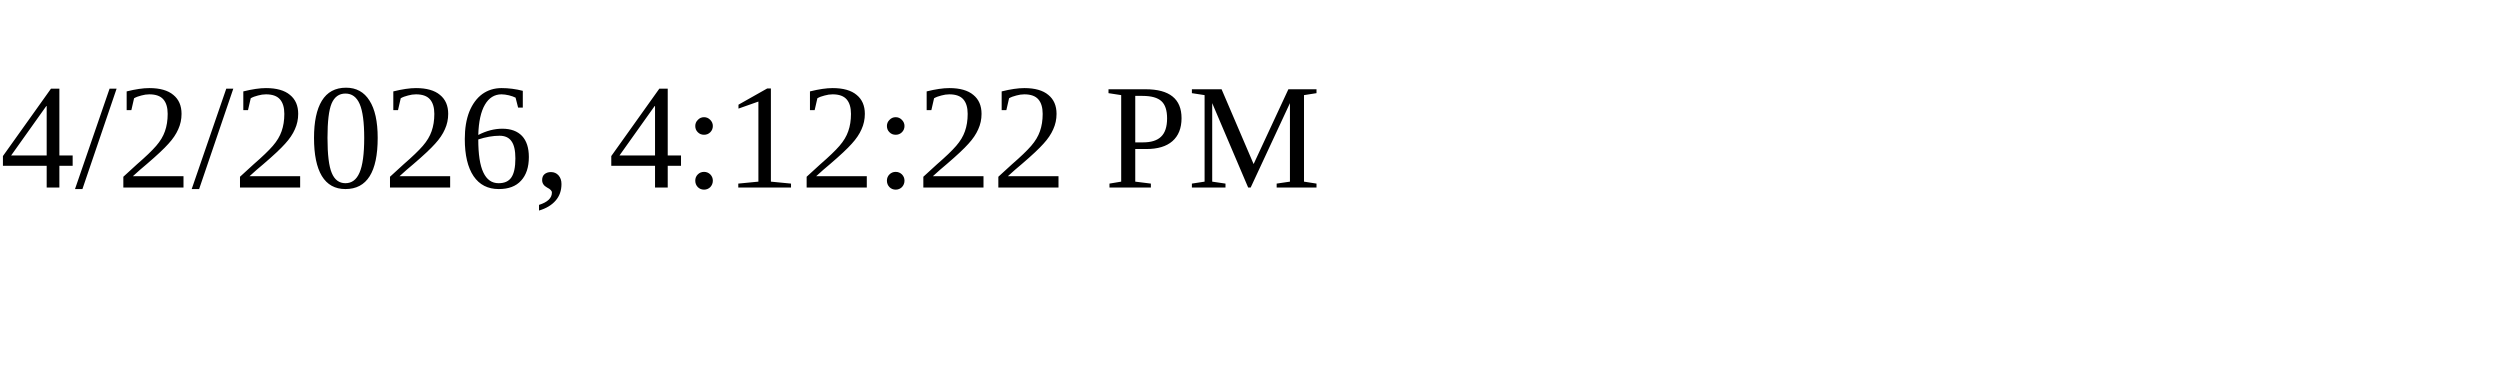
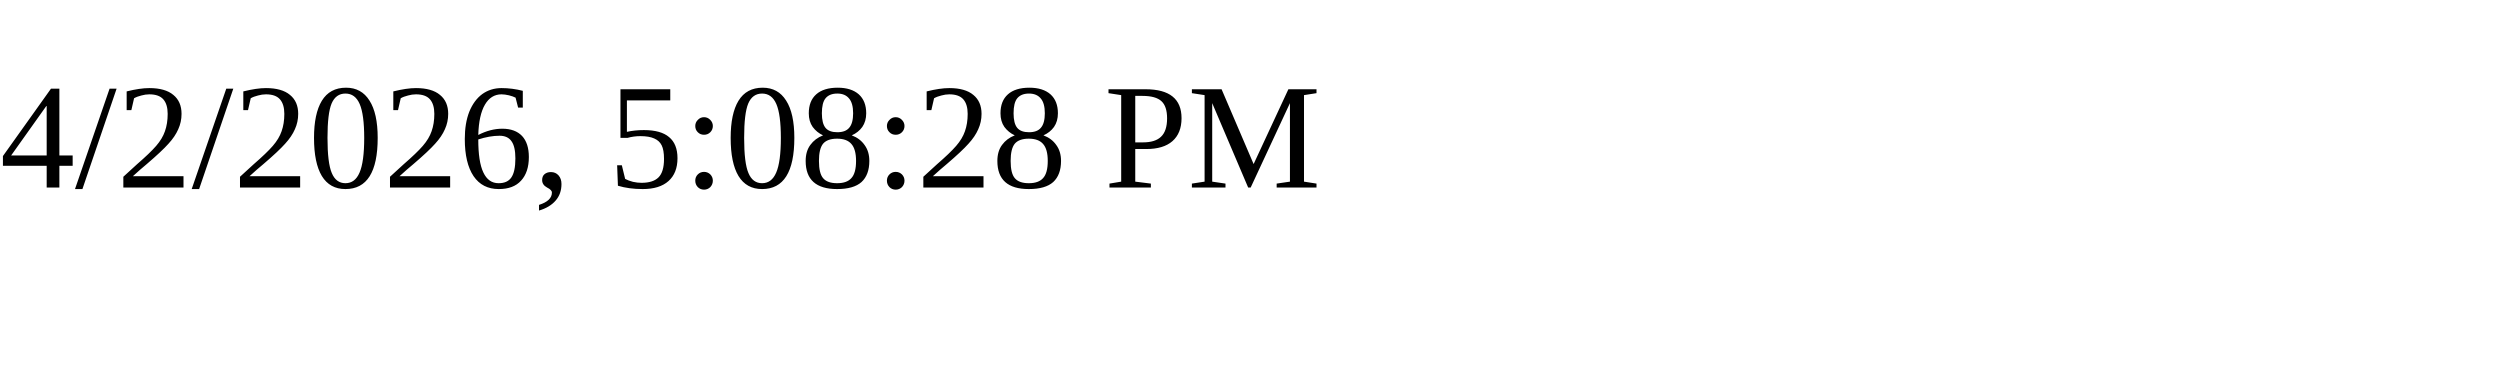
<svg xmlns="http://www.w3.org/2000/svg" height="30" width="200">
-   <text x="0" y="15">4/2/2026, 4:12:22 PM</text>
+   <text x="0" y="15">4/2/2026, 5:08:28 PM</text>
</svg>
